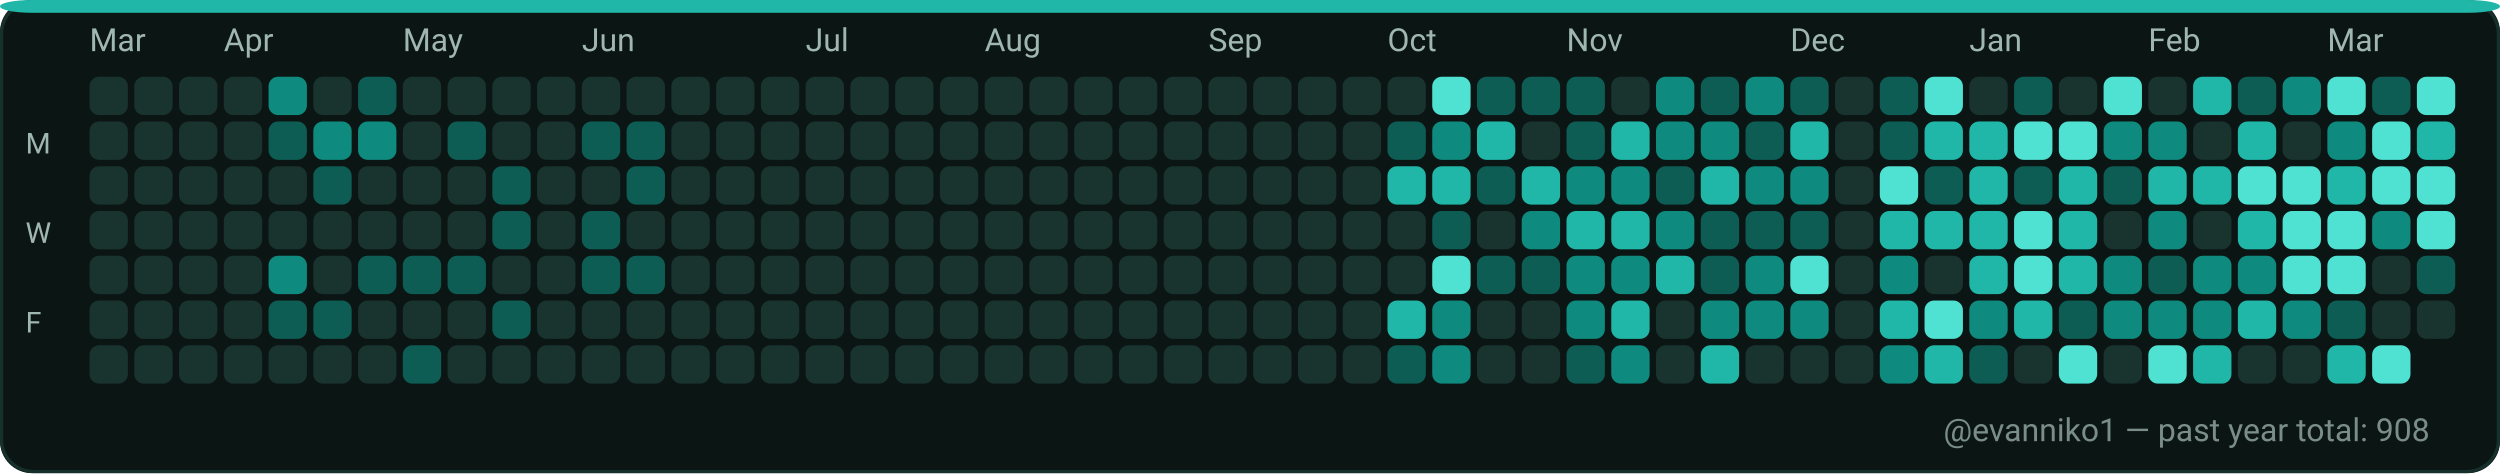
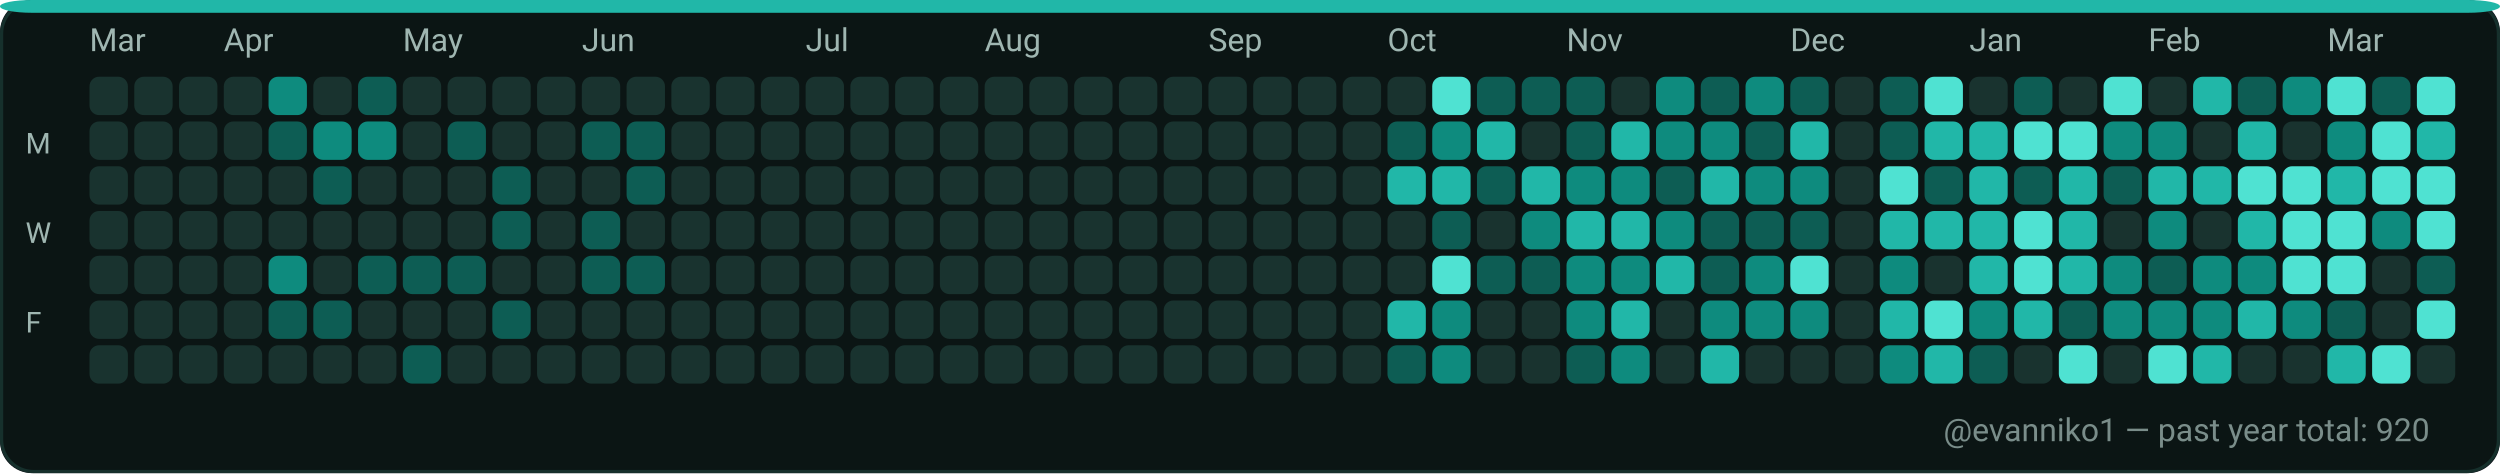
<svg xmlns="http://www.w3.org/2000/svg" width="782" height="148" viewBox="0 0 782 148" role="img" aria-label="GitHub contributions calendar for evanniko1">
  <rect x="0" y="0" width="782" height="148" rx="10" fill="#0D1117" />
  <rect x="0.5" y="0.5" width="781" height="147" rx="10" fill="#0B1514" stroke="#16302C" stroke-width="1" />
  <rect x="0" y="0" width="782" height="4" rx="10" fill="#21B7A8" />
  <text x="28" y="16" fill="#9FB6B1" font-family="ui-sans-serif, system-ui, -apple-system, Segoe UI, Roboto, Ubuntu, Cantarell, Noto Sans, Helvetica Neue, Arial" font-size="10" text-rendering="geometricPrecision">Mar</text>
  <text x="70" y="16" fill="#9FB6B1" font-family="ui-sans-serif, system-ui, -apple-system, Segoe UI, Roboto, Ubuntu, Cantarell, Noto Sans, Helvetica Neue, Arial" font-size="10" text-rendering="geometricPrecision">Apr</text>
  <text x="126" y="16" fill="#9FB6B1" font-family="ui-sans-serif, system-ui, -apple-system, Segoe UI, Roboto, Ubuntu, Cantarell, Noto Sans, Helvetica Neue, Arial" font-size="10" text-rendering="geometricPrecision">May</text>
  <text x="182" y="16" fill="#9FB6B1" font-family="ui-sans-serif, system-ui, -apple-system, Segoe UI, Roboto, Ubuntu, Cantarell, Noto Sans, Helvetica Neue, Arial" font-size="10" text-rendering="geometricPrecision">Jun</text>
  <text x="252" y="16" fill="#9FB6B1" font-family="ui-sans-serif, system-ui, -apple-system, Segoe UI, Roboto, Ubuntu, Cantarell, Noto Sans, Helvetica Neue, Arial" font-size="10" text-rendering="geometricPrecision">Jul</text>
  <text x="308" y="16" fill="#9FB6B1" font-family="ui-sans-serif, system-ui, -apple-system, Segoe UI, Roboto, Ubuntu, Cantarell, Noto Sans, Helvetica Neue, Arial" font-size="10" text-rendering="geometricPrecision">Aug</text>
  <text x="378" y="16" fill="#9FB6B1" font-family="ui-sans-serif, system-ui, -apple-system, Segoe UI, Roboto, Ubuntu, Cantarell, Noto Sans, Helvetica Neue, Arial" font-size="10" text-rendering="geometricPrecision">Sep</text>
  <text x="434" y="16" fill="#9FB6B1" font-family="ui-sans-serif, system-ui, -apple-system, Segoe UI, Roboto, Ubuntu, Cantarell, Noto Sans, Helvetica Neue, Arial" font-size="10" text-rendering="geometricPrecision">Oct</text>
  <text x="490" y="16" fill="#9FB6B1" font-family="ui-sans-serif, system-ui, -apple-system, Segoe UI, Roboto, Ubuntu, Cantarell, Noto Sans, Helvetica Neue, Arial" font-size="10" text-rendering="geometricPrecision">Nov</text>
  <text x="560" y="16" fill="#9FB6B1" font-family="ui-sans-serif, system-ui, -apple-system, Segoe UI, Roboto, Ubuntu, Cantarell, Noto Sans, Helvetica Neue, Arial" font-size="10" text-rendering="geometricPrecision">Dec</text>
  <text x="616" y="16" fill="#9FB6B1" font-family="ui-sans-serif, system-ui, -apple-system, Segoe UI, Roboto, Ubuntu, Cantarell, Noto Sans, Helvetica Neue, Arial" font-size="10" text-rendering="geometricPrecision">Jan</text>
  <text x="672" y="16" fill="#9FB6B1" font-family="ui-sans-serif, system-ui, -apple-system, Segoe UI, Roboto, Ubuntu, Cantarell, Noto Sans, Helvetica Neue, Arial" font-size="10" text-rendering="geometricPrecision">Feb</text>
  <text x="728" y="16" fill="#9FB6B1" font-family="ui-sans-serif, system-ui, -apple-system, Segoe UI, Roboto, Ubuntu, Cantarell, Noto Sans, Helvetica Neue, Arial" font-size="10" text-rendering="geometricPrecision">Mar</text>
  <text x="8" y="48" fill="#9FB6B1" font-family="ui-sans-serif, system-ui, -apple-system, Segoe UI, Roboto, Ubuntu, Cantarell, Noto Sans, Helvetica Neue, Arial" font-size="9" text-rendering="geometricPrecision">M</text>
  <text x="8" y="76" fill="#9FB6B1" font-family="ui-sans-serif, system-ui, -apple-system, Segoe UI, Roboto, Ubuntu, Cantarell, Noto Sans, Helvetica Neue, Arial" font-size="9" text-rendering="geometricPrecision">W</text>
  <text x="8" y="104" fill="#9FB6B1" font-family="ui-sans-serif, system-ui, -apple-system, Segoe UI, Roboto, Ubuntu, Cantarell, Noto Sans, Helvetica Neue, Arial" font-size="9" text-rendering="geometricPrecision">F</text>
  <g>
    <rect x="28" y="24" width="12" height="12" rx="3" fill="#19332F" />
  </g>
  <g>
    <rect x="28" y="38" width="12" height="12" rx="3" fill="#19332F" />
  </g>
  <g>
    <rect x="28" y="52" width="12" height="12" rx="3" fill="#19332F" />
  </g>
  <g>
    <rect x="28" y="66" width="12" height="12" rx="3" fill="#19332F" />
  </g>
  <g>
    <rect x="28" y="80" width="12" height="12" rx="3" fill="#19332F" />
  </g>
  <g>
    <rect x="28" y="94" width="12" height="12" rx="3" fill="#19332F" />
  </g>
  <g>
    <rect x="28" y="108" width="12" height="12" rx="3" fill="#19332F" />
  </g>
  <g>
    <rect x="42" y="24" width="12" height="12" rx="3" fill="#19332F" />
  </g>
  <g>
    <rect x="42" y="38" width="12" height="12" rx="3" fill="#19332F" />
  </g>
  <g>
    <rect x="42" y="52" width="12" height="12" rx="3" fill="#19332F" />
  </g>
  <g>
    <rect x="42" y="66" width="12" height="12" rx="3" fill="#19332F" />
  </g>
  <g>
    <rect x="42" y="80" width="12" height="12" rx="3" fill="#19332F" />
  </g>
  <g>
    <rect x="42" y="94" width="12" height="12" rx="3" fill="#19332F" />
  </g>
  <g>
    <rect x="42" y="108" width="12" height="12" rx="3" fill="#19332F" />
  </g>
  <g>
    <rect x="56" y="24" width="12" height="12" rx="3" fill="#19332F" />
  </g>
  <g>
    <rect x="56" y="38" width="12" height="12" rx="3" fill="#19332F" />
  </g>
  <g>
    <rect x="56" y="52" width="12" height="12" rx="3" fill="#19332F" />
  </g>
  <g>
    <rect x="56" y="66" width="12" height="12" rx="3" fill="#19332F" />
  </g>
  <g>
    <rect x="56" y="80" width="12" height="12" rx="3" fill="#19332F" />
  </g>
  <g>
    <rect x="56" y="94" width="12" height="12" rx="3" fill="#19332F" />
  </g>
  <g>
    <rect x="56" y="108" width="12" height="12" rx="3" fill="#19332F" />
  </g>
  <g>
    <rect x="70" y="24" width="12" height="12" rx="3" fill="#19332F" />
  </g>
  <g>
    <rect x="70" y="38" width="12" height="12" rx="3" fill="#19332F" />
  </g>
  <g>
    <rect x="70" y="52" width="12" height="12" rx="3" fill="#19332F" />
  </g>
  <g>
    <rect x="70" y="66" width="12" height="12" rx="3" fill="#19332F" />
  </g>
  <g>
    <rect x="70" y="80" width="12" height="12" rx="3" fill="#19332F" />
  </g>
  <g>
    <rect x="70" y="94" width="12" height="12" rx="3" fill="#19332F" />
  </g>
  <g>
    <rect x="70" y="108" width="12" height="12" rx="3" fill="#19332F" />
  </g>
  <g>
    <rect x="84" y="24" width="12" height="12" rx="3" fill="#0E8B7E" />
  </g>
  <g>
    <rect x="84" y="38" width="12" height="12" rx="3" fill="#0D5D54" />
  </g>
  <g>
    <rect x="84" y="52" width="12" height="12" rx="3" fill="#19332F" />
  </g>
  <g>
    <rect x="84" y="66" width="12" height="12" rx="3" fill="#19332F" />
  </g>
  <g>
    <rect x="84" y="80" width="12" height="12" rx="3" fill="#0E8B7E" />
  </g>
  <g>
    <rect x="84" y="94" width="12" height="12" rx="3" fill="#0D5D54" />
  </g>
  <g>
    <rect x="84" y="108" width="12" height="12" rx="3" fill="#19332F" />
  </g>
  <g>
    <rect x="98" y="24" width="12" height="12" rx="3" fill="#19332F" />
  </g>
  <g>
    <rect x="98" y="38" width="12" height="12" rx="3" fill="#0E8B7E" />
  </g>
  <g>
    <rect x="98" y="52" width="12" height="12" rx="3" fill="#0D5D54" />
  </g>
  <g>
    <rect x="98" y="66" width="12" height="12" rx="3" fill="#19332F" />
  </g>
  <g>
    <rect x="98" y="80" width="12" height="12" rx="3" fill="#19332F" />
  </g>
  <g>
    <rect x="98" y="94" width="12" height="12" rx="3" fill="#0D5D54" />
  </g>
  <g>
    <rect x="98" y="108" width="12" height="12" rx="3" fill="#19332F" />
  </g>
  <g>
    <rect x="112" y="24" width="12" height="12" rx="3" fill="#0D5D54" />
  </g>
  <g>
    <rect x="112" y="38" width="12" height="12" rx="3" fill="#0E8B7E" />
  </g>
  <g>
    <rect x="112" y="52" width="12" height="12" rx="3" fill="#19332F" />
  </g>
  <g>
    <rect x="112" y="66" width="12" height="12" rx="3" fill="#19332F" />
  </g>
  <g>
    <rect x="112" y="80" width="12" height="12" rx="3" fill="#0D5D54" />
  </g>
  <g>
    <rect x="112" y="94" width="12" height="12" rx="3" fill="#19332F" />
  </g>
  <g>
    <rect x="112" y="108" width="12" height="12" rx="3" fill="#19332F" />
  </g>
  <g>
    <rect x="126" y="24" width="12" height="12" rx="3" fill="#19332F" />
  </g>
  <g>
    <rect x="126" y="38" width="12" height="12" rx="3" fill="#19332F" />
  </g>
  <g>
    <rect x="126" y="52" width="12" height="12" rx="3" fill="#19332F" />
  </g>
  <g>
    <rect x="126" y="66" width="12" height="12" rx="3" fill="#19332F" />
  </g>
  <g>
    <rect x="126" y="80" width="12" height="12" rx="3" fill="#0D5D54" />
  </g>
  <g>
    <rect x="126" y="94" width="12" height="12" rx="3" fill="#19332F" />
  </g>
  <g>
    <rect x="126" y="108" width="12" height="12" rx="3" fill="#0D5D54" />
  </g>
  <g>
    <rect x="140" y="24" width="12" height="12" rx="3" fill="#19332F" />
  </g>
  <g>
    <rect x="140" y="38" width="12" height="12" rx="3" fill="#0D5D54" />
  </g>
  <g>
    <rect x="140" y="52" width="12" height="12" rx="3" fill="#19332F" />
  </g>
  <g>
    <rect x="140" y="66" width="12" height="12" rx="3" fill="#19332F" />
  </g>
  <g>
    <rect x="140" y="80" width="12" height="12" rx="3" fill="#0D5D54" />
  </g>
  <g>
    <rect x="140" y="94" width="12" height="12" rx="3" fill="#19332F" />
  </g>
  <g>
    <rect x="140" y="108" width="12" height="12" rx="3" fill="#19332F" />
  </g>
  <g>
    <rect x="154" y="24" width="12" height="12" rx="3" fill="#19332F" />
  </g>
  <g>
    <rect x="154" y="38" width="12" height="12" rx="3" fill="#19332F" />
  </g>
  <g>
    <rect x="154" y="52" width="12" height="12" rx="3" fill="#0D5D54" />
  </g>
  <g>
    <rect x="154" y="66" width="12" height="12" rx="3" fill="#0D5D54" />
  </g>
  <g>
    <rect x="154" y="80" width="12" height="12" rx="3" fill="#19332F" />
  </g>
  <g>
    <rect x="154" y="94" width="12" height="12" rx="3" fill="#0D5D54" />
  </g>
  <g>
    <rect x="154" y="108" width="12" height="12" rx="3" fill="#19332F" />
  </g>
  <g>
    <rect x="168" y="24" width="12" height="12" rx="3" fill="#19332F" />
  </g>
  <g>
    <rect x="168" y="38" width="12" height="12" rx="3" fill="#19332F" />
  </g>
  <g>
    <rect x="168" y="52" width="12" height="12" rx="3" fill="#19332F" />
  </g>
  <g>
    <rect x="168" y="66" width="12" height="12" rx="3" fill="#19332F" />
  </g>
  <g>
    <rect x="168" y="80" width="12" height="12" rx="3" fill="#19332F" />
  </g>
  <g>
    <rect x="168" y="94" width="12" height="12" rx="3" fill="#19332F" />
  </g>
  <g>
    <rect x="168" y="108" width="12" height="12" rx="3" fill="#19332F" />
  </g>
  <g>
    <rect x="182" y="24" width="12" height="12" rx="3" fill="#19332F" />
  </g>
  <g>
    <rect x="182" y="38" width="12" height="12" rx="3" fill="#0D5D54" />
  </g>
  <g>
    <rect x="182" y="52" width="12" height="12" rx="3" fill="#19332F" />
  </g>
  <g>
    <rect x="182" y="66" width="12" height="12" rx="3" fill="#0D5D54" />
  </g>
  <g>
    <rect x="182" y="80" width="12" height="12" rx="3" fill="#0D5D54" />
  </g>
  <g>
    <rect x="182" y="94" width="12" height="12" rx="3" fill="#19332F" />
  </g>
  <g>
    <rect x="182" y="108" width="12" height="12" rx="3" fill="#19332F" />
  </g>
  <g>
    <rect x="196" y="24" width="12" height="12" rx="3" fill="#19332F" />
  </g>
  <g>
    <rect x="196" y="38" width="12" height="12" rx="3" fill="#0D5D54" />
  </g>
  <g>
    <rect x="196" y="52" width="12" height="12" rx="3" fill="#0D5D54" />
  </g>
  <g>
    <rect x="196" y="66" width="12" height="12" rx="3" fill="#19332F" />
  </g>
  <g>
    <rect x="196" y="80" width="12" height="12" rx="3" fill="#0D5D54" />
  </g>
  <g>
    <rect x="196" y="94" width="12" height="12" rx="3" fill="#19332F" />
  </g>
  <g>
    <rect x="196" y="108" width="12" height="12" rx="3" fill="#19332F" />
  </g>
  <g>
    <rect x="210" y="24" width="12" height="12" rx="3" fill="#19332F" />
  </g>
  <g>
    <rect x="210" y="38" width="12" height="12" rx="3" fill="#19332F" />
  </g>
  <g>
    <rect x="210" y="52" width="12" height="12" rx="3" fill="#19332F" />
  </g>
  <g>
    <rect x="210" y="66" width="12" height="12" rx="3" fill="#19332F" />
  </g>
  <g>
    <rect x="210" y="80" width="12" height="12" rx="3" fill="#19332F" />
  </g>
  <g>
    <rect x="210" y="94" width="12" height="12" rx="3" fill="#19332F" />
  </g>
  <g>
    <rect x="210" y="108" width="12" height="12" rx="3" fill="#19332F" />
  </g>
  <g>
    <rect x="224" y="24" width="12" height="12" rx="3" fill="#19332F" />
  </g>
  <g>
    <rect x="224" y="38" width="12" height="12" rx="3" fill="#19332F" />
  </g>
  <g>
    <rect x="224" y="52" width="12" height="12" rx="3" fill="#19332F" />
  </g>
  <g>
    <rect x="224" y="66" width="12" height="12" rx="3" fill="#19332F" />
  </g>
  <g>
    <rect x="224" y="80" width="12" height="12" rx="3" fill="#19332F" />
  </g>
  <g>
    <rect x="224" y="94" width="12" height="12" rx="3" fill="#19332F" />
  </g>
  <g>
    <rect x="224" y="108" width="12" height="12" rx="3" fill="#19332F" />
  </g>
  <g>
    <rect x="238" y="24" width="12" height="12" rx="3" fill="#19332F" />
  </g>
  <g>
    <rect x="238" y="38" width="12" height="12" rx="3" fill="#19332F" />
  </g>
  <g>
    <rect x="238" y="52" width="12" height="12" rx="3" fill="#19332F" />
  </g>
  <g>
    <rect x="238" y="66" width="12" height="12" rx="3" fill="#19332F" />
  </g>
  <g>
    <rect x="238" y="80" width="12" height="12" rx="3" fill="#19332F" />
  </g>
  <g>
    <rect x="238" y="94" width="12" height="12" rx="3" fill="#19332F" />
  </g>
  <g>
    <rect x="238" y="108" width="12" height="12" rx="3" fill="#19332F" />
  </g>
  <g>
    <rect x="252" y="24" width="12" height="12" rx="3" fill="#19332F" />
  </g>
  <g>
    <rect x="252" y="38" width="12" height="12" rx="3" fill="#19332F" />
  </g>
  <g>
    <rect x="252" y="52" width="12" height="12" rx="3" fill="#19332F" />
  </g>
  <g>
    <rect x="252" y="66" width="12" height="12" rx="3" fill="#19332F" />
  </g>
  <g>
    <rect x="252" y="80" width="12" height="12" rx="3" fill="#19332F" />
  </g>
  <g>
    <rect x="252" y="94" width="12" height="12" rx="3" fill="#19332F" />
  </g>
  <g>
    <rect x="252" y="108" width="12" height="12" rx="3" fill="#19332F" />
  </g>
  <g>
    <rect x="266" y="24" width="12" height="12" rx="3" fill="#19332F" />
  </g>
  <g>
    <rect x="266" y="38" width="12" height="12" rx="3" fill="#19332F" />
  </g>
  <g>
    <rect x="266" y="52" width="12" height="12" rx="3" fill="#19332F" />
  </g>
  <g>
    <rect x="266" y="66" width="12" height="12" rx="3" fill="#19332F" />
  </g>
  <g>
    <rect x="266" y="80" width="12" height="12" rx="3" fill="#19332F" />
  </g>
  <g>
    <rect x="266" y="94" width="12" height="12" rx="3" fill="#19332F" />
  </g>
  <g>
    <rect x="266" y="108" width="12" height="12" rx="3" fill="#19332F" />
  </g>
  <g>
    <rect x="280" y="24" width="12" height="12" rx="3" fill="#19332F" />
  </g>
  <g>
    <rect x="280" y="38" width="12" height="12" rx="3" fill="#19332F" />
  </g>
  <g>
    <rect x="280" y="52" width="12" height="12" rx="3" fill="#19332F" />
  </g>
  <g>
    <rect x="280" y="66" width="12" height="12" rx="3" fill="#19332F" />
  </g>
  <g>
    <rect x="280" y="80" width="12" height="12" rx="3" fill="#19332F" />
  </g>
  <g>
    <rect x="280" y="94" width="12" height="12" rx="3" fill="#19332F" />
  </g>
  <g>
    <rect x="280" y="108" width="12" height="12" rx="3" fill="#19332F" />
  </g>
  <g>
    <rect x="294" y="24" width="12" height="12" rx="3" fill="#19332F" />
  </g>
  <g>
    <rect x="294" y="38" width="12" height="12" rx="3" fill="#19332F" />
  </g>
  <g>
    <rect x="294" y="52" width="12" height="12" rx="3" fill="#19332F" />
  </g>
  <g>
    <rect x="294" y="66" width="12" height="12" rx="3" fill="#19332F" />
  </g>
  <g>
    <rect x="294" y="80" width="12" height="12" rx="3" fill="#19332F" />
  </g>
  <g>
    <rect x="294" y="94" width="12" height="12" rx="3" fill="#19332F" />
  </g>
  <g>
    <rect x="294" y="108" width="12" height="12" rx="3" fill="#19332F" />
  </g>
  <g>
    <rect x="308" y="24" width="12" height="12" rx="3" fill="#19332F" />
  </g>
  <g>
    <rect x="308" y="38" width="12" height="12" rx="3" fill="#19332F" />
  </g>
  <g>
    <rect x="308" y="52" width="12" height="12" rx="3" fill="#19332F" />
  </g>
  <g>
    <rect x="308" y="66" width="12" height="12" rx="3" fill="#19332F" />
  </g>
  <g>
    <rect x="308" y="80" width="12" height="12" rx="3" fill="#19332F" />
  </g>
  <g>
    <rect x="308" y="94" width="12" height="12" rx="3" fill="#19332F" />
  </g>
  <g>
    <rect x="308" y="108" width="12" height="12" rx="3" fill="#19332F" />
  </g>
  <g>
    <rect x="322" y="24" width="12" height="12" rx="3" fill="#19332F" />
  </g>
  <g>
    <rect x="322" y="38" width="12" height="12" rx="3" fill="#19332F" />
  </g>
  <g>
    <rect x="322" y="52" width="12" height="12" rx="3" fill="#19332F" />
  </g>
  <g>
    <rect x="322" y="66" width="12" height="12" rx="3" fill="#19332F" />
  </g>
  <g>
    <rect x="322" y="80" width="12" height="12" rx="3" fill="#19332F" />
  </g>
  <g>
    <rect x="322" y="94" width="12" height="12" rx="3" fill="#19332F" />
  </g>
  <g>
    <rect x="322" y="108" width="12" height="12" rx="3" fill="#19332F" />
  </g>
  <g>
    <rect x="336" y="24" width="12" height="12" rx="3" fill="#19332F" />
  </g>
  <g>
    <rect x="336" y="38" width="12" height="12" rx="3" fill="#19332F" />
  </g>
  <g>
    <rect x="336" y="52" width="12" height="12" rx="3" fill="#19332F" />
  </g>
  <g>
    <rect x="336" y="66" width="12" height="12" rx="3" fill="#19332F" />
  </g>
  <g>
    <rect x="336" y="80" width="12" height="12" rx="3" fill="#19332F" />
  </g>
  <g>
    <rect x="336" y="94" width="12" height="12" rx="3" fill="#19332F" />
  </g>
  <g>
    <rect x="336" y="108" width="12" height="12" rx="3" fill="#19332F" />
  </g>
  <g>
    <rect x="350" y="24" width="12" height="12" rx="3" fill="#19332F" />
  </g>
  <g>
    <rect x="350" y="38" width="12" height="12" rx="3" fill="#19332F" />
  </g>
  <g>
    <rect x="350" y="52" width="12" height="12" rx="3" fill="#19332F" />
  </g>
  <g>
    <rect x="350" y="66" width="12" height="12" rx="3" fill="#19332F" />
  </g>
  <g>
    <rect x="350" y="80" width="12" height="12" rx="3" fill="#19332F" />
  </g>
  <g>
    <rect x="350" y="94" width="12" height="12" rx="3" fill="#19332F" />
  </g>
  <g>
    <rect x="350" y="108" width="12" height="12" rx="3" fill="#19332F" />
  </g>
  <g>
    <rect x="364" y="24" width="12" height="12" rx="3" fill="#19332F" />
  </g>
  <g>
    <rect x="364" y="38" width="12" height="12" rx="3" fill="#19332F" />
  </g>
  <g>
    <rect x="364" y="52" width="12" height="12" rx="3" fill="#19332F" />
  </g>
  <g>
    <rect x="364" y="66" width="12" height="12" rx="3" fill="#19332F" />
  </g>
  <g>
    <rect x="364" y="80" width="12" height="12" rx="3" fill="#19332F" />
  </g>
  <g>
    <rect x="364" y="94" width="12" height="12" rx="3" fill="#19332F" />
  </g>
  <g>
    <rect x="364" y="108" width="12" height="12" rx="3" fill="#19332F" />
  </g>
  <g>
    <rect x="378" y="24" width="12" height="12" rx="3" fill="#19332F" />
  </g>
  <g>
    <rect x="378" y="38" width="12" height="12" rx="3" fill="#19332F" />
  </g>
  <g>
    <rect x="378" y="52" width="12" height="12" rx="3" fill="#19332F" />
  </g>
  <g>
    <rect x="378" y="66" width="12" height="12" rx="3" fill="#19332F" />
  </g>
  <g>
    <rect x="378" y="80" width="12" height="12" rx="3" fill="#19332F" />
  </g>
  <g>
    <rect x="378" y="94" width="12" height="12" rx="3" fill="#19332F" />
  </g>
  <g>
    <rect x="378" y="108" width="12" height="12" rx="3" fill="#19332F" />
  </g>
  <g>
    <rect x="392" y="24" width="12" height="12" rx="3" fill="#19332F" />
  </g>
  <g>
    <rect x="392" y="38" width="12" height="12" rx="3" fill="#19332F" />
  </g>
  <g>
    <rect x="392" y="52" width="12" height="12" rx="3" fill="#19332F" />
  </g>
  <g>
    <rect x="392" y="66" width="12" height="12" rx="3" fill="#19332F" />
  </g>
  <g>
    <rect x="392" y="80" width="12" height="12" rx="3" fill="#19332F" />
  </g>
  <g>
    <rect x="392" y="94" width="12" height="12" rx="3" fill="#19332F" />
  </g>
  <g>
    <rect x="392" y="108" width="12" height="12" rx="3" fill="#19332F" />
  </g>
  <g>
    <rect x="406" y="24" width="12" height="12" rx="3" fill="#19332F" />
  </g>
  <g>
    <rect x="406" y="38" width="12" height="12" rx="3" fill="#19332F" />
  </g>
  <g>
    <rect x="406" y="52" width="12" height="12" rx="3" fill="#19332F" />
  </g>
  <g>
    <rect x="406" y="66" width="12" height="12" rx="3" fill="#19332F" />
  </g>
  <g>
    <rect x="406" y="80" width="12" height="12" rx="3" fill="#19332F" />
  </g>
  <g>
    <rect x="406" y="94" width="12" height="12" rx="3" fill="#19332F" />
  </g>
  <g>
    <rect x="406" y="108" width="12" height="12" rx="3" fill="#19332F" />
  </g>
  <g>
    <rect x="420" y="24" width="12" height="12" rx="3" fill="#19332F" />
  </g>
  <g>
    <rect x="420" y="38" width="12" height="12" rx="3" fill="#19332F" />
  </g>
  <g>
    <rect x="420" y="52" width="12" height="12" rx="3" fill="#19332F" />
  </g>
  <g>
    <rect x="420" y="66" width="12" height="12" rx="3" fill="#19332F" />
  </g>
  <g>
    <rect x="420" y="80" width="12" height="12" rx="3" fill="#19332F" />
  </g>
  <g>
    <rect x="420" y="94" width="12" height="12" rx="3" fill="#19332F" />
  </g>
  <g>
    <rect x="420" y="108" width="12" height="12" rx="3" fill="#19332F" />
  </g>
  <g>
    <rect x="434" y="24" width="12" height="12" rx="3" fill="#19332F" />
  </g>
  <g>
    <rect x="434" y="38" width="12" height="12" rx="3" fill="#0D5D54" />
  </g>
  <g>
    <rect x="434" y="52" width="12" height="12" rx="3" fill="#21B7A8" />
  </g>
  <g>
    <rect x="434" y="66" width="12" height="12" rx="3" fill="#19332F" />
  </g>
  <g>
    <rect x="434" y="80" width="12" height="12" rx="3" fill="#19332F" />
  </g>
  <g>
    <rect x="434" y="94" width="12" height="12" rx="3" fill="#21B7A8" />
  </g>
  <g>
    <rect x="434" y="108" width="12" height="12" rx="3" fill="#0D5D54" />
  </g>
  <g>
    <rect x="448" y="24" width="12" height="12" rx="3" fill="#4FE2D2" />
  </g>
  <g>
    <rect x="448" y="38" width="12" height="12" rx="3" fill="#0E8B7E" />
  </g>
  <g>
    <rect x="448" y="52" width="12" height="12" rx="3" fill="#21B7A8" />
  </g>
  <g>
    <rect x="448" y="66" width="12" height="12" rx="3" fill="#0D5D54" />
  </g>
  <g>
    <rect x="448" y="80" width="12" height="12" rx="3" fill="#4FE2D2" />
  </g>
  <g>
    <rect x="448" y="94" width="12" height="12" rx="3" fill="#0E8B7E" />
  </g>
  <g>
    <rect x="448" y="108" width="12" height="12" rx="3" fill="#0E8B7E" />
  </g>
  <g>
    <rect x="462" y="24" width="12" height="12" rx="3" fill="#0D5D54" />
  </g>
  <g>
    <rect x="462" y="38" width="12" height="12" rx="3" fill="#21B7A8" />
  </g>
  <g>
    <rect x="462" y="52" width="12" height="12" rx="3" fill="#0D5D54" />
  </g>
  <g>
    <rect x="462" y="66" width="12" height="12" rx="3" fill="#19332F" />
  </g>
  <g>
    <rect x="462" y="80" width="12" height="12" rx="3" fill="#0D5D54" />
  </g>
  <g>
    <rect x="462" y="94" width="12" height="12" rx="3" fill="#19332F" />
  </g>
  <g>
    <rect x="462" y="108" width="12" height="12" rx="3" fill="#19332F" />
  </g>
  <g>
    <rect x="476" y="24" width="12" height="12" rx="3" fill="#0D5D54" />
  </g>
  <g>
    <rect x="476" y="38" width="12" height="12" rx="3" fill="#19332F" />
  </g>
  <g>
    <rect x="476" y="52" width="12" height="12" rx="3" fill="#21B7A8" />
  </g>
  <g>
    <rect x="476" y="66" width="12" height="12" rx="3" fill="#0E8B7E" />
  </g>
  <g>
    <rect x="476" y="80" width="12" height="12" rx="3" fill="#0D5D54" />
  </g>
  <g>
    <rect x="476" y="94" width="12" height="12" rx="3" fill="#19332F" />
  </g>
  <g>
    <rect x="476" y="108" width="12" height="12" rx="3" fill="#19332F" />
  </g>
  <g>
    <rect x="490" y="24" width="12" height="12" rx="3" fill="#0D5D54" />
  </g>
  <g>
    <rect x="490" y="38" width="12" height="12" rx="3" fill="#0D5D54" />
  </g>
  <g>
    <rect x="490" y="52" width="12" height="12" rx="3" fill="#0E8B7E" />
  </g>
  <g>
    <rect x="490" y="66" width="12" height="12" rx="3" fill="#21B7A8" />
  </g>
  <g>
    <rect x="490" y="80" width="12" height="12" rx="3" fill="#0E8B7E" />
  </g>
  <g>
    <rect x="490" y="94" width="12" height="12" rx="3" fill="#0E8B7E" />
  </g>
  <g>
    <rect x="490" y="108" width="12" height="12" rx="3" fill="#0D5D54" />
  </g>
  <g>
    <rect x="504" y="24" width="12" height="12" rx="3" fill="#19332F" />
  </g>
  <g>
    <rect x="504" y="38" width="12" height="12" rx="3" fill="#21B7A8" />
  </g>
  <g>
    <rect x="504" y="52" width="12" height="12" rx="3" fill="#0E8B7E" />
  </g>
  <g>
    <rect x="504" y="66" width="12" height="12" rx="3" fill="#21B7A8" />
  </g>
  <g>
    <rect x="504" y="80" width="12" height="12" rx="3" fill="#0E8B7E" />
  </g>
  <g>
    <rect x="504" y="94" width="12" height="12" rx="3" fill="#21B7A8" />
  </g>
  <g>
    <rect x="504" y="108" width="12" height="12" rx="3" fill="#0E8B7E" />
  </g>
  <g>
    <rect x="518" y="24" width="12" height="12" rx="3" fill="#0E8B7E" />
  </g>
  <g>
    <rect x="518" y="38" width="12" height="12" rx="3" fill="#0E8B7E" />
  </g>
  <g>
    <rect x="518" y="52" width="12" height="12" rx="3" fill="#0D5D54" />
  </g>
  <g>
    <rect x="518" y="66" width="12" height="12" rx="3" fill="#0E8B7E" />
  </g>
  <g>
    <rect x="518" y="80" width="12" height="12" rx="3" fill="#21B7A8" />
  </g>
  <g>
    <rect x="518" y="94" width="12" height="12" rx="3" fill="#19332F" />
  </g>
  <g>
    <rect x="518" y="108" width="12" height="12" rx="3" fill="#19332F" />
  </g>
  <g>
    <rect x="532" y="24" width="12" height="12" rx="3" fill="#0D5D54" />
  </g>
  <g>
    <rect x="532" y="38" width="12" height="12" rx="3" fill="#0E8B7E" />
  </g>
  <g>
    <rect x="532" y="52" width="12" height="12" rx="3" fill="#21B7A8" />
  </g>
  <g>
    <rect x="532" y="66" width="12" height="12" rx="3" fill="#0D5D54" />
  </g>
  <g>
    <rect x="532" y="80" width="12" height="12" rx="3" fill="#0D5D54" />
  </g>
  <g>
    <rect x="532" y="94" width="12" height="12" rx="3" fill="#0E8B7E" />
  </g>
  <g>
    <rect x="532" y="108" width="12" height="12" rx="3" fill="#21B7A8" />
  </g>
  <g>
    <rect x="546" y="24" width="12" height="12" rx="3" fill="#0E8B7E" />
  </g>
  <g>
    <rect x="546" y="38" width="12" height="12" rx="3" fill="#0D5D54" />
  </g>
  <g>
    <rect x="546" y="52" width="12" height="12" rx="3" fill="#0E8B7E" />
  </g>
  <g>
    <rect x="546" y="66" width="12" height="12" rx="3" fill="#0D5D54" />
  </g>
  <g>
    <rect x="546" y="80" width="12" height="12" rx="3" fill="#0E8B7E" />
  </g>
  <g>
    <rect x="546" y="94" width="12" height="12" rx="3" fill="#0E8B7E" />
  </g>
  <g>
    <rect x="546" y="108" width="12" height="12" rx="3" fill="#19332F" />
  </g>
  <g>
    <rect x="560" y="24" width="12" height="12" rx="3" fill="#0D5D54" />
  </g>
  <g>
    <rect x="560" y="38" width="12" height="12" rx="3" fill="#21B7A8" />
  </g>
  <g>
    <rect x="560" y="52" width="12" height="12" rx="3" fill="#0E8B7E" />
  </g>
  <g>
    <rect x="560" y="66" width="12" height="12" rx="3" fill="#0D5D54" />
  </g>
  <g>
    <rect x="560" y="80" width="12" height="12" rx="3" fill="#4FE2D2" />
  </g>
  <g>
    <rect x="560" y="94" width="12" height="12" rx="3" fill="#0E8B7E" />
  </g>
  <g>
    <rect x="560" y="108" width="12" height="12" rx="3" fill="#19332F" />
  </g>
  <g>
    <rect x="574" y="24" width="12" height="12" rx="3" fill="#19332F" />
  </g>
  <g>
    <rect x="574" y="38" width="12" height="12" rx="3" fill="#19332F" />
  </g>
  <g>
    <rect x="574" y="52" width="12" height="12" rx="3" fill="#19332F" />
  </g>
  <g>
    <rect x="574" y="66" width="12" height="12" rx="3" fill="#19332F" />
  </g>
  <g>
    <rect x="574" y="80" width="12" height="12" rx="3" fill="#19332F" />
  </g>
  <g>
    <rect x="574" y="94" width="12" height="12" rx="3" fill="#19332F" />
  </g>
  <g>
    <rect x="574" y="108" width="12" height="12" rx="3" fill="#19332F" />
  </g>
  <g>
    <rect x="588" y="24" width="12" height="12" rx="3" fill="#0D5D54" />
  </g>
  <g>
    <rect x="588" y="38" width="12" height="12" rx="3" fill="#0D5D54" />
  </g>
  <g>
    <rect x="588" y="52" width="12" height="12" rx="3" fill="#4FE2D2" />
  </g>
  <g>
    <rect x="588" y="66" width="12" height="12" rx="3" fill="#21B7A8" />
  </g>
  <g>
    <rect x="588" y="80" width="12" height="12" rx="3" fill="#0E8B7E" />
  </g>
  <g>
    <rect x="588" y="94" width="12" height="12" rx="3" fill="#21B7A8" />
  </g>
  <g>
    <rect x="588" y="108" width="12" height="12" rx="3" fill="#0E8B7E" />
  </g>
  <g>
    <rect x="602" y="24" width="12" height="12" rx="3" fill="#4FE2D2" />
  </g>
  <g>
    <rect x="602" y="38" width="12" height="12" rx="3" fill="#21B7A8" />
  </g>
  <g>
    <rect x="602" y="52" width="12" height="12" rx="3" fill="#0D5D54" />
  </g>
  <g>
    <rect x="602" y="66" width="12" height="12" rx="3" fill="#21B7A8" />
  </g>
  <g>
    <rect x="602" y="80" width="12" height="12" rx="3" fill="#19332F" />
  </g>
  <g>
    <rect x="602" y="94" width="12" height="12" rx="3" fill="#4FE2D2" />
  </g>
  <g>
    <rect x="602" y="108" width="12" height="12" rx="3" fill="#21B7A8" />
  </g>
  <g>
    <rect x="616" y="24" width="12" height="12" rx="3" fill="#19332F" />
  </g>
  <g>
    <rect x="616" y="38" width="12" height="12" rx="3" fill="#21B7A8" />
  </g>
  <g>
    <rect x="616" y="52" width="12" height="12" rx="3" fill="#21B7A8" />
  </g>
  <g>
    <rect x="616" y="66" width="12" height="12" rx="3" fill="#21B7A8" />
  </g>
  <g>
    <rect x="616" y="80" width="12" height="12" rx="3" fill="#21B7A8" />
  </g>
  <g>
    <rect x="616" y="94" width="12" height="12" rx="3" fill="#0E8B7E" />
  </g>
  <g>
    <rect x="616" y="108" width="12" height="12" rx="3" fill="#0D5D54" />
  </g>
  <g>
    <rect x="630" y="24" width="12" height="12" rx="3" fill="#0D5D54" />
  </g>
  <g>
    <rect x="630" y="38" width="12" height="12" rx="3" fill="#4FE2D2" />
  </g>
  <g>
    <rect x="630" y="52" width="12" height="12" rx="3" fill="#0D5D54" />
  </g>
  <g>
    <rect x="630" y="66" width="12" height="12" rx="3" fill="#4FE2D2" />
  </g>
  <g>
    <rect x="630" y="80" width="12" height="12" rx="3" fill="#4FE2D2" />
  </g>
  <g>
    <rect x="630" y="94" width="12" height="12" rx="3" fill="#21B7A8" />
  </g>
  <g>
    <rect x="630" y="108" width="12" height="12" rx="3" fill="#19332F" />
  </g>
  <g>
    <rect x="644" y="24" width="12" height="12" rx="3" fill="#19332F" />
  </g>
  <g>
    <rect x="644" y="38" width="12" height="12" rx="3" fill="#4FE2D2" />
  </g>
  <g>
    <rect x="644" y="52" width="12" height="12" rx="3" fill="#21B7A8" />
  </g>
  <g>
    <rect x="644" y="66" width="12" height="12" rx="3" fill="#21B7A8" />
  </g>
  <g>
    <rect x="644" y="80" width="12" height="12" rx="3" fill="#21B7A8" />
  </g>
  <g>
    <rect x="644" y="94" width="12" height="12" rx="3" fill="#0D5D54" />
  </g>
  <g>
    <rect x="644" y="108" width="12" height="12" rx="3" fill="#4FE2D2" />
  </g>
  <g>
    <rect x="658" y="24" width="12" height="12" rx="3" fill="#4FE2D2" />
  </g>
  <g>
    <rect x="658" y="38" width="12" height="12" rx="3" fill="#0E8B7E" />
  </g>
  <g>
    <rect x="658" y="52" width="12" height="12" rx="3" fill="#0D5D54" />
  </g>
  <g>
    <rect x="658" y="66" width="12" height="12" rx="3" fill="#19332F" />
  </g>
  <g>
    <rect x="658" y="80" width="12" height="12" rx="3" fill="#0E8B7E" />
  </g>
  <g>
    <rect x="658" y="94" width="12" height="12" rx="3" fill="#0E8B7E" />
  </g>
  <g>
    <rect x="658" y="108" width="12" height="12" rx="3" fill="#19332F" />
  </g>
  <g>
    <rect x="672" y="24" width="12" height="12" rx="3" fill="#19332F" />
  </g>
  <g>
    <rect x="672" y="38" width="12" height="12" rx="3" fill="#0E8B7E" />
  </g>
  <g>
    <rect x="672" y="52" width="12" height="12" rx="3" fill="#21B7A8" />
  </g>
  <g>
    <rect x="672" y="66" width="12" height="12" rx="3" fill="#0E8B7E" />
  </g>
  <g>
    <rect x="672" y="80" width="12" height="12" rx="3" fill="#0D5D54" />
  </g>
  <g>
    <rect x="672" y="94" width="12" height="12" rx="3" fill="#0E8B7E" />
  </g>
  <g>
    <rect x="672" y="108" width="12" height="12" rx="3" fill="#4FE2D2" />
  </g>
  <g>
    <rect x="686" y="24" width="12" height="12" rx="3" fill="#21B7A8" />
  </g>
  <g>
    <rect x="686" y="38" width="12" height="12" rx="3" fill="#19332F" />
  </g>
  <g>
    <rect x="686" y="52" width="12" height="12" rx="3" fill="#21B7A8" />
  </g>
  <g>
    <rect x="686" y="66" width="12" height="12" rx="3" fill="#19332F" />
  </g>
  <g>
    <rect x="686" y="80" width="12" height="12" rx="3" fill="#0E8B7E" />
  </g>
  <g>
    <rect x="686" y="94" width="12" height="12" rx="3" fill="#0E8B7E" />
  </g>
  <g>
    <rect x="686" y="108" width="12" height="12" rx="3" fill="#21B7A8" />
  </g>
  <g>
    <rect x="700" y="24" width="12" height="12" rx="3" fill="#0D5D54" />
  </g>
  <g>
    <rect x="700" y="38" width="12" height="12" rx="3" fill="#21B7A8" />
  </g>
  <g>
    <rect x="700" y="52" width="12" height="12" rx="3" fill="#4FE2D2" />
  </g>
  <g>
    <rect x="700" y="66" width="12" height="12" rx="3" fill="#21B7A8" />
  </g>
  <g>
    <rect x="700" y="80" width="12" height="12" rx="3" fill="#0E8B7E" />
  </g>
  <g>
    <rect x="700" y="94" width="12" height="12" rx="3" fill="#21B7A8" />
  </g>
  <g>
    <rect x="700" y="108" width="12" height="12" rx="3" fill="#19332F" />
  </g>
  <g>
    <rect x="714" y="24" width="12" height="12" rx="3" fill="#0E8B7E" />
  </g>
  <g>
    <rect x="714" y="38" width="12" height="12" rx="3" fill="#19332F" />
  </g>
  <g>
    <rect x="714" y="52" width="12" height="12" rx="3" fill="#4FE2D2" />
  </g>
  <g>
    <rect x="714" y="66" width="12" height="12" rx="3" fill="#4FE2D2" />
  </g>
  <g>
    <rect x="714" y="80" width="12" height="12" rx="3" fill="#4FE2D2" />
  </g>
  <g>
    <rect x="714" y="94" width="12" height="12" rx="3" fill="#0E8B7E" />
  </g>
  <g>
    <rect x="714" y="108" width="12" height="12" rx="3" fill="#19332F" />
  </g>
  <g>
    <rect x="728" y="24" width="12" height="12" rx="3" fill="#4FE2D2" />
  </g>
  <g>
    <rect x="728" y="38" width="12" height="12" rx="3" fill="#0E8B7E" />
  </g>
  <g>
    <rect x="728" y="52" width="12" height="12" rx="3" fill="#21B7A8" />
  </g>
  <g>
    <rect x="728" y="66" width="12" height="12" rx="3" fill="#4FE2D2" />
  </g>
  <g>
    <rect x="728" y="80" width="12" height="12" rx="3" fill="#4FE2D2" />
  </g>
  <g>
    <rect x="728" y="94" width="12" height="12" rx="3" fill="#0D5D54" />
  </g>
  <g>
    <rect x="728" y="108" width="12" height="12" rx="3" fill="#21B7A8" />
  </g>
  <g>
    <rect x="742" y="24" width="12" height="12" rx="3" fill="#0D5D54" />
  </g>
  <g>
    <rect x="742" y="38" width="12" height="12" rx="3" fill="#4FE2D2" />
  </g>
  <g>
    <rect x="742" y="52" width="12" height="12" rx="3" fill="#4FE2D2" />
  </g>
  <g>
    <rect x="742" y="66" width="12" height="12" rx="3" fill="#0E8B7E" />
  </g>
  <g>
    <rect x="742" y="80" width="12" height="12" rx="3" fill="#19332F" />
  </g>
  <g>
    <rect x="742" y="94" width="12" height="12" rx="3" fill="#19332F" />
  </g>
  <g>
    <rect x="742" y="108" width="12" height="12" rx="3" fill="#4FE2D2" />
  </g>
  <g>
    <rect x="756" y="24" width="12" height="12" rx="3" fill="#4FE2D2" />
  </g>
  <g>
    <rect x="756" y="38" width="12" height="12" rx="3" fill="#21B7A8" />
  </g>
  <g>
    <rect x="756" y="52" width="12" height="12" rx="3" fill="#4FE2D2" />
  </g>
  <g>
    <rect x="756" y="66" width="12" height="12" rx="3" fill="#4FE2D2" />
  </g>
  <g>
    <rect x="756" y="80" width="12" height="12" rx="3" fill="#0D5D54" />
  </g>
  <g>
-     <rect x="756" y="94" width="12" height="12" rx="3" fill="#19332F" />
-   </g>
-   <text x="760" y="138" fill="#9FB6B1" font-family="ui-sans-serif, system-ui, -apple-system, Segoe UI, Roboto, Ubuntu, Cantarell, Noto Sans, Helvetica Neue, Arial" font-size="10" text-anchor="end" opacity="0.75">@evanniko1 — past year total: 908</text>
+     <rect x="756" y="94" width="12" height="12" rx="3" fill="#4FE2D2" />
+   </g>
+   <g>
+     <rect x="756" y="108" width="12" height="12" rx="3" fill="#19332F" />
+   </g>
+   <text x="760" y="138" fill="#9FB6B1" font-family="ui-sans-serif, system-ui, -apple-system, Segoe UI, Roboto, Ubuntu, Cantarell, Noto Sans, Helvetica Neue, Arial" font-size="10" text-anchor="end" opacity="0.75">@evanniko1 — past year total: 920</text>
</svg>
